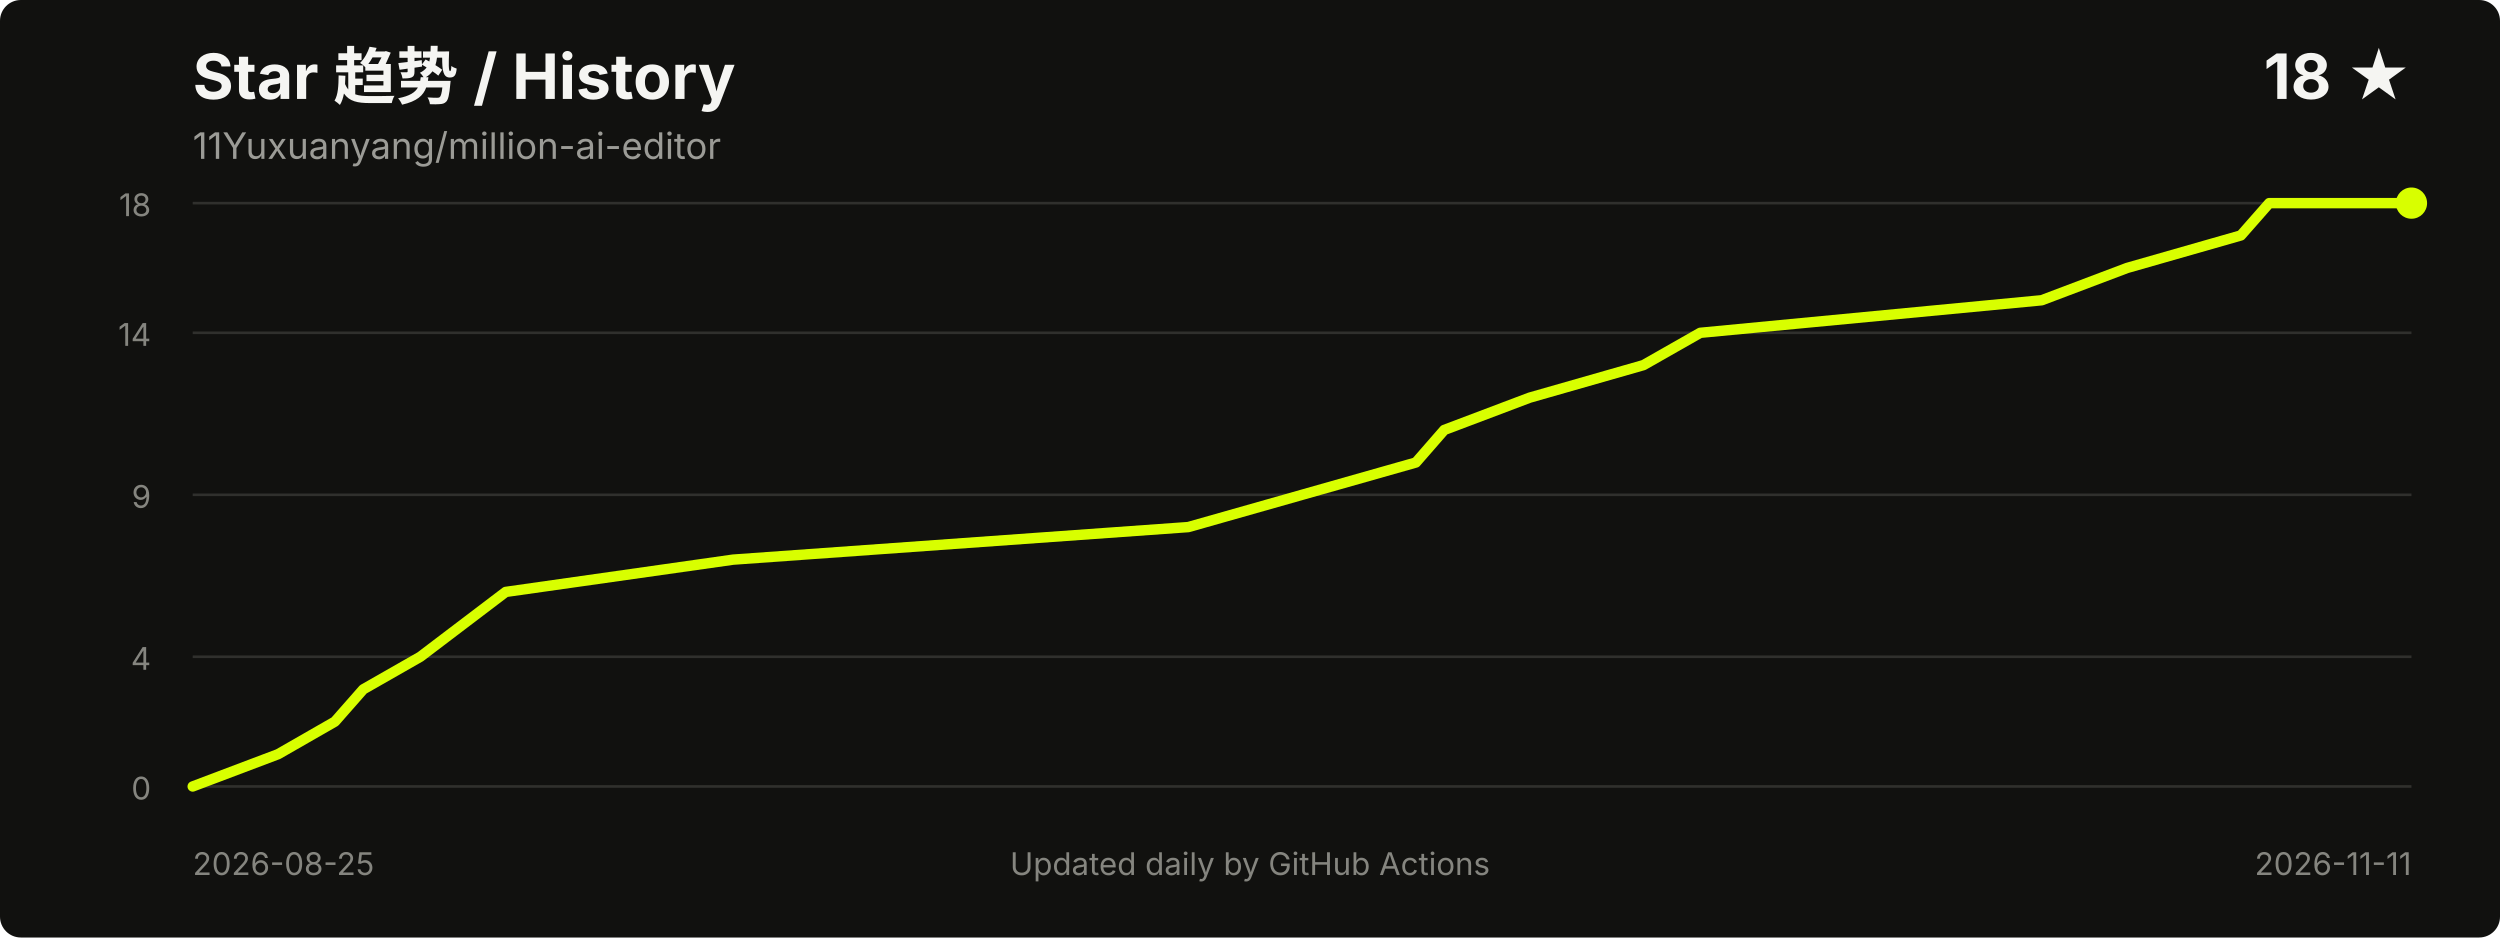
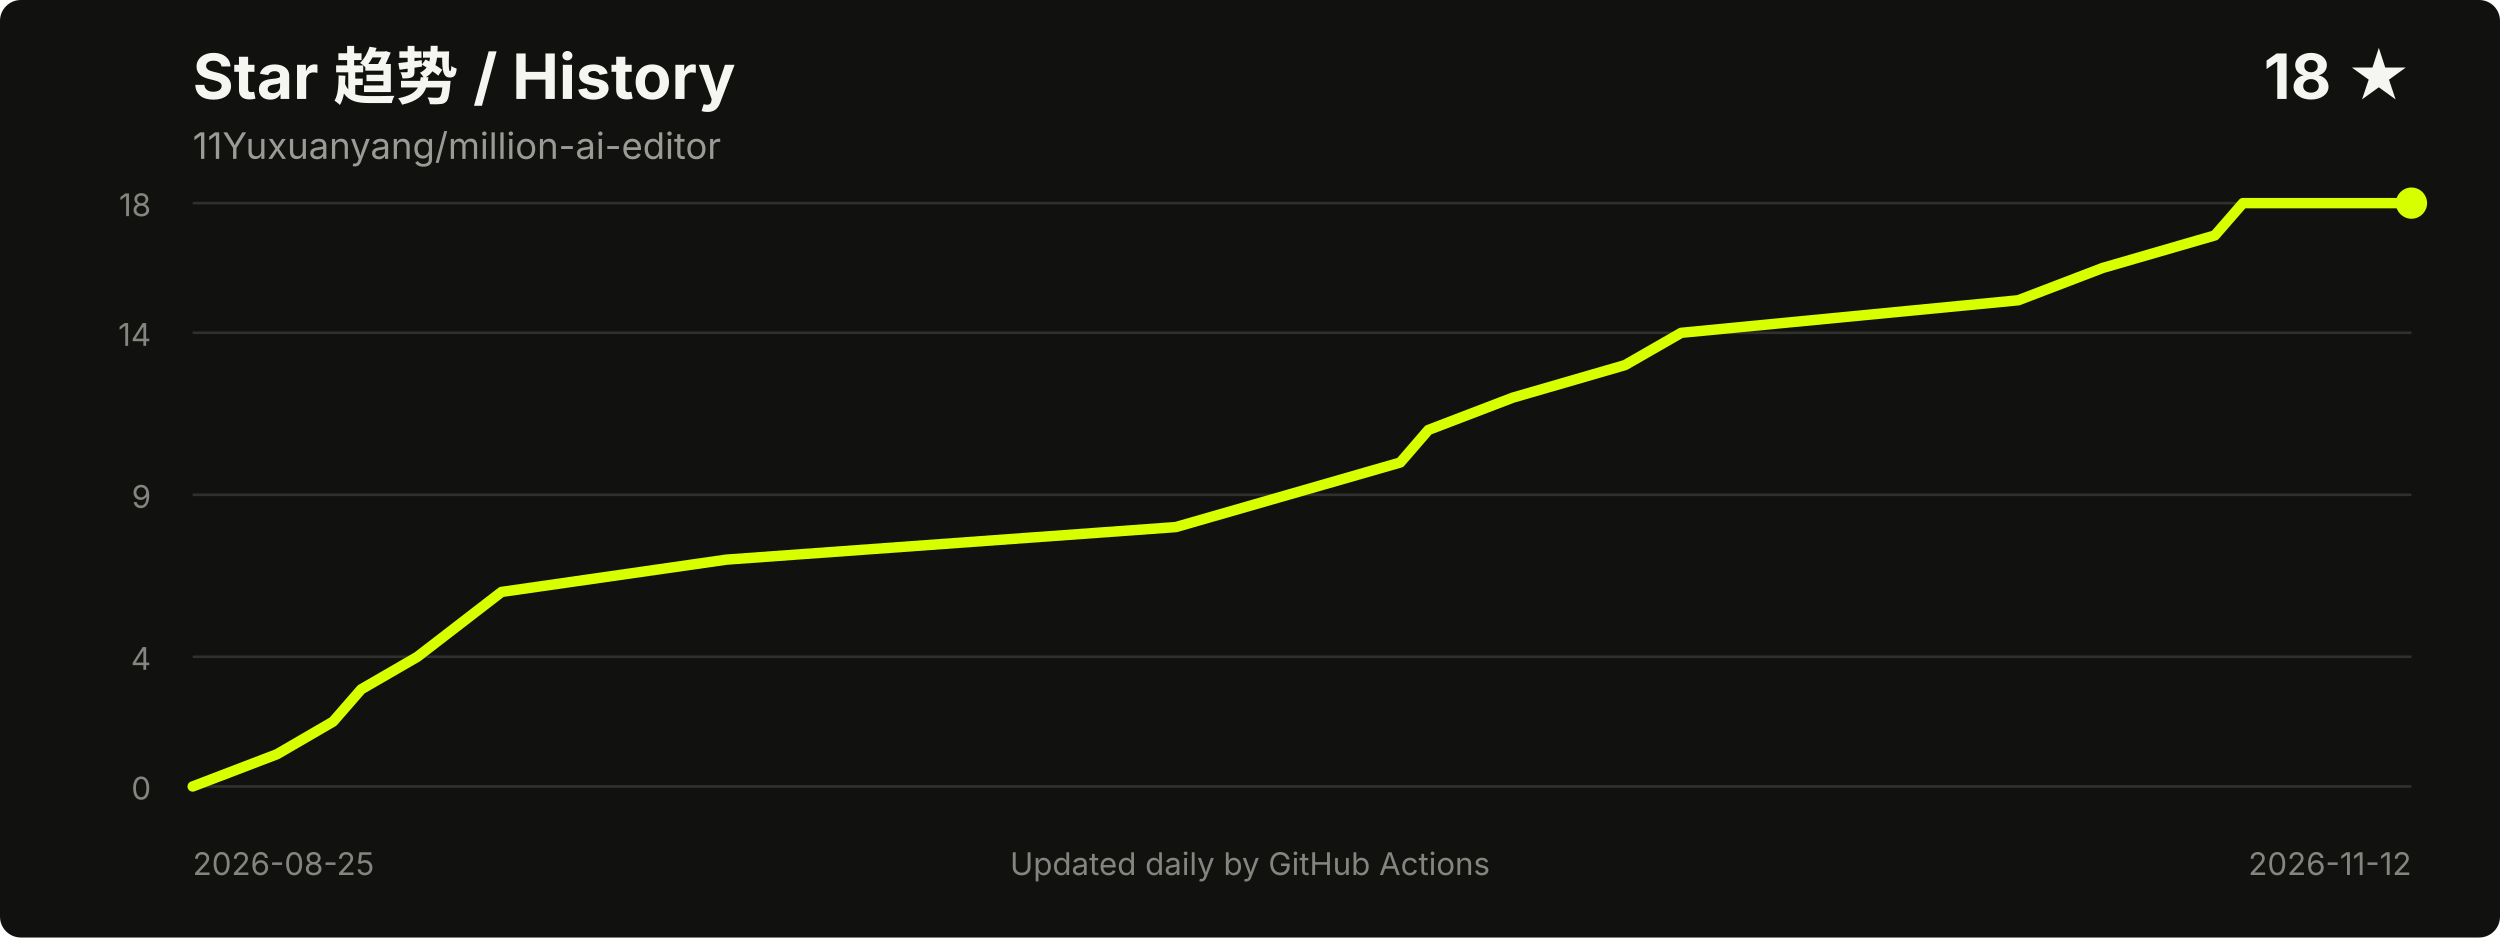
<svg xmlns="http://www.w3.org/2000/svg" width="960" height="360" viewBox="0 0 960 360" role="img" aria-labelledby="title desc">
  <style>
    .title { fill: #f5f5f2; font: 700 24px -apple-system, BlinkMacSystemFont, "Segoe UI", sans-serif; }
    .meta { fill: #9b9b96; font: 14px -apple-system, BlinkMacSystemFont, "Segoe UI", sans-serif; }
    .axis { fill: #85857f; font: 12px -apple-system, BlinkMacSystemFont, "Segoe UI", sans-serif; }
    .grid { stroke: #30302d; stroke-width: 1; }
  </style>
  <rect width="100%" height="100%" rx="8" fill="#11110f" />
  <text x="74" y="38" class="title">Star 趋势 / History</text>
  <text x="74" y="61" class="meta">11Yuxuanyang/million-ai-editor</text>
  <text x="926" y="38" text-anchor="end" class="title">18 ★</text>
  <line x1="74" y1="302.0" x2="926" y2="302.0" class="grid" />
  <line x1="74" y1="252.2" x2="926" y2="252.2" class="grid" />
  <line x1="74" y1="190.0" x2="926" y2="190.0" class="grid" />
  <line x1="74" y1="127.8" x2="926" y2="127.8" class="grid" />
  <line x1="74" y1="78.0" x2="926" y2="78.0" class="grid" />
  <text x="58" y="307.0" text-anchor="end" class="axis">0</text>
  <text x="58" y="257.2" text-anchor="end" class="axis">4</text>
  <text x="58" y="195.0" text-anchor="end" class="axis">9</text>
  <text x="58" y="132.8" text-anchor="end" class="axis">14</text>
  <text x="58" y="83.0" text-anchor="end" class="axis">18</text>
-   <polyline points="74.0,302.0 106.8,289.6 128.6,277.1 139.5,264.7 161.4,252.2 194.2,227.3 281.5,214.9 456.3,202.4 500.0,190.0 543.7,177.6 554.6,165.1 587.4,152.7 631.1,140.2 652.9,127.8 784.0,115.3 816.8,102.9 860.5,90.4 871.4,78.0 926.0,78.0" fill="none" stroke="#d8ff00" stroke-width="4" stroke-linecap="round" stroke-linejoin="round" />
+   <polyline points="74.0,302.0 106.4,289.6 127.9,277.1 138.7,264.7 160.3,252.2 192.6,227.3 278.9,214.9 451.5,202.4 494.6,190.0 537.7,177.6 548.5,165.1 580.9,152.7 624.0,140.2 645.6,127.8 775.0,115.3 807.4,102.9 850.5,90.4 861.3,78.0 926.0,78.0" fill="none" stroke="#d8ff00" stroke-width="4" stroke-linecap="round" stroke-linejoin="round" />
  <circle cx="926.0" cy="78.0" r="6" fill="#d8ff00" />
  <text x="74" y="336" class="axis">2026-08-25</text>
-   <text x="926" y="336" text-anchor="end" class="axis">2026-11-11</text>
+   <text x="926" y="336" text-anchor="end" class="axis">2026-11-12</text>
  <text x="480.0" y="336" text-anchor="middle" class="axis">Updated daily by GitHub Actions</text>
</svg>
